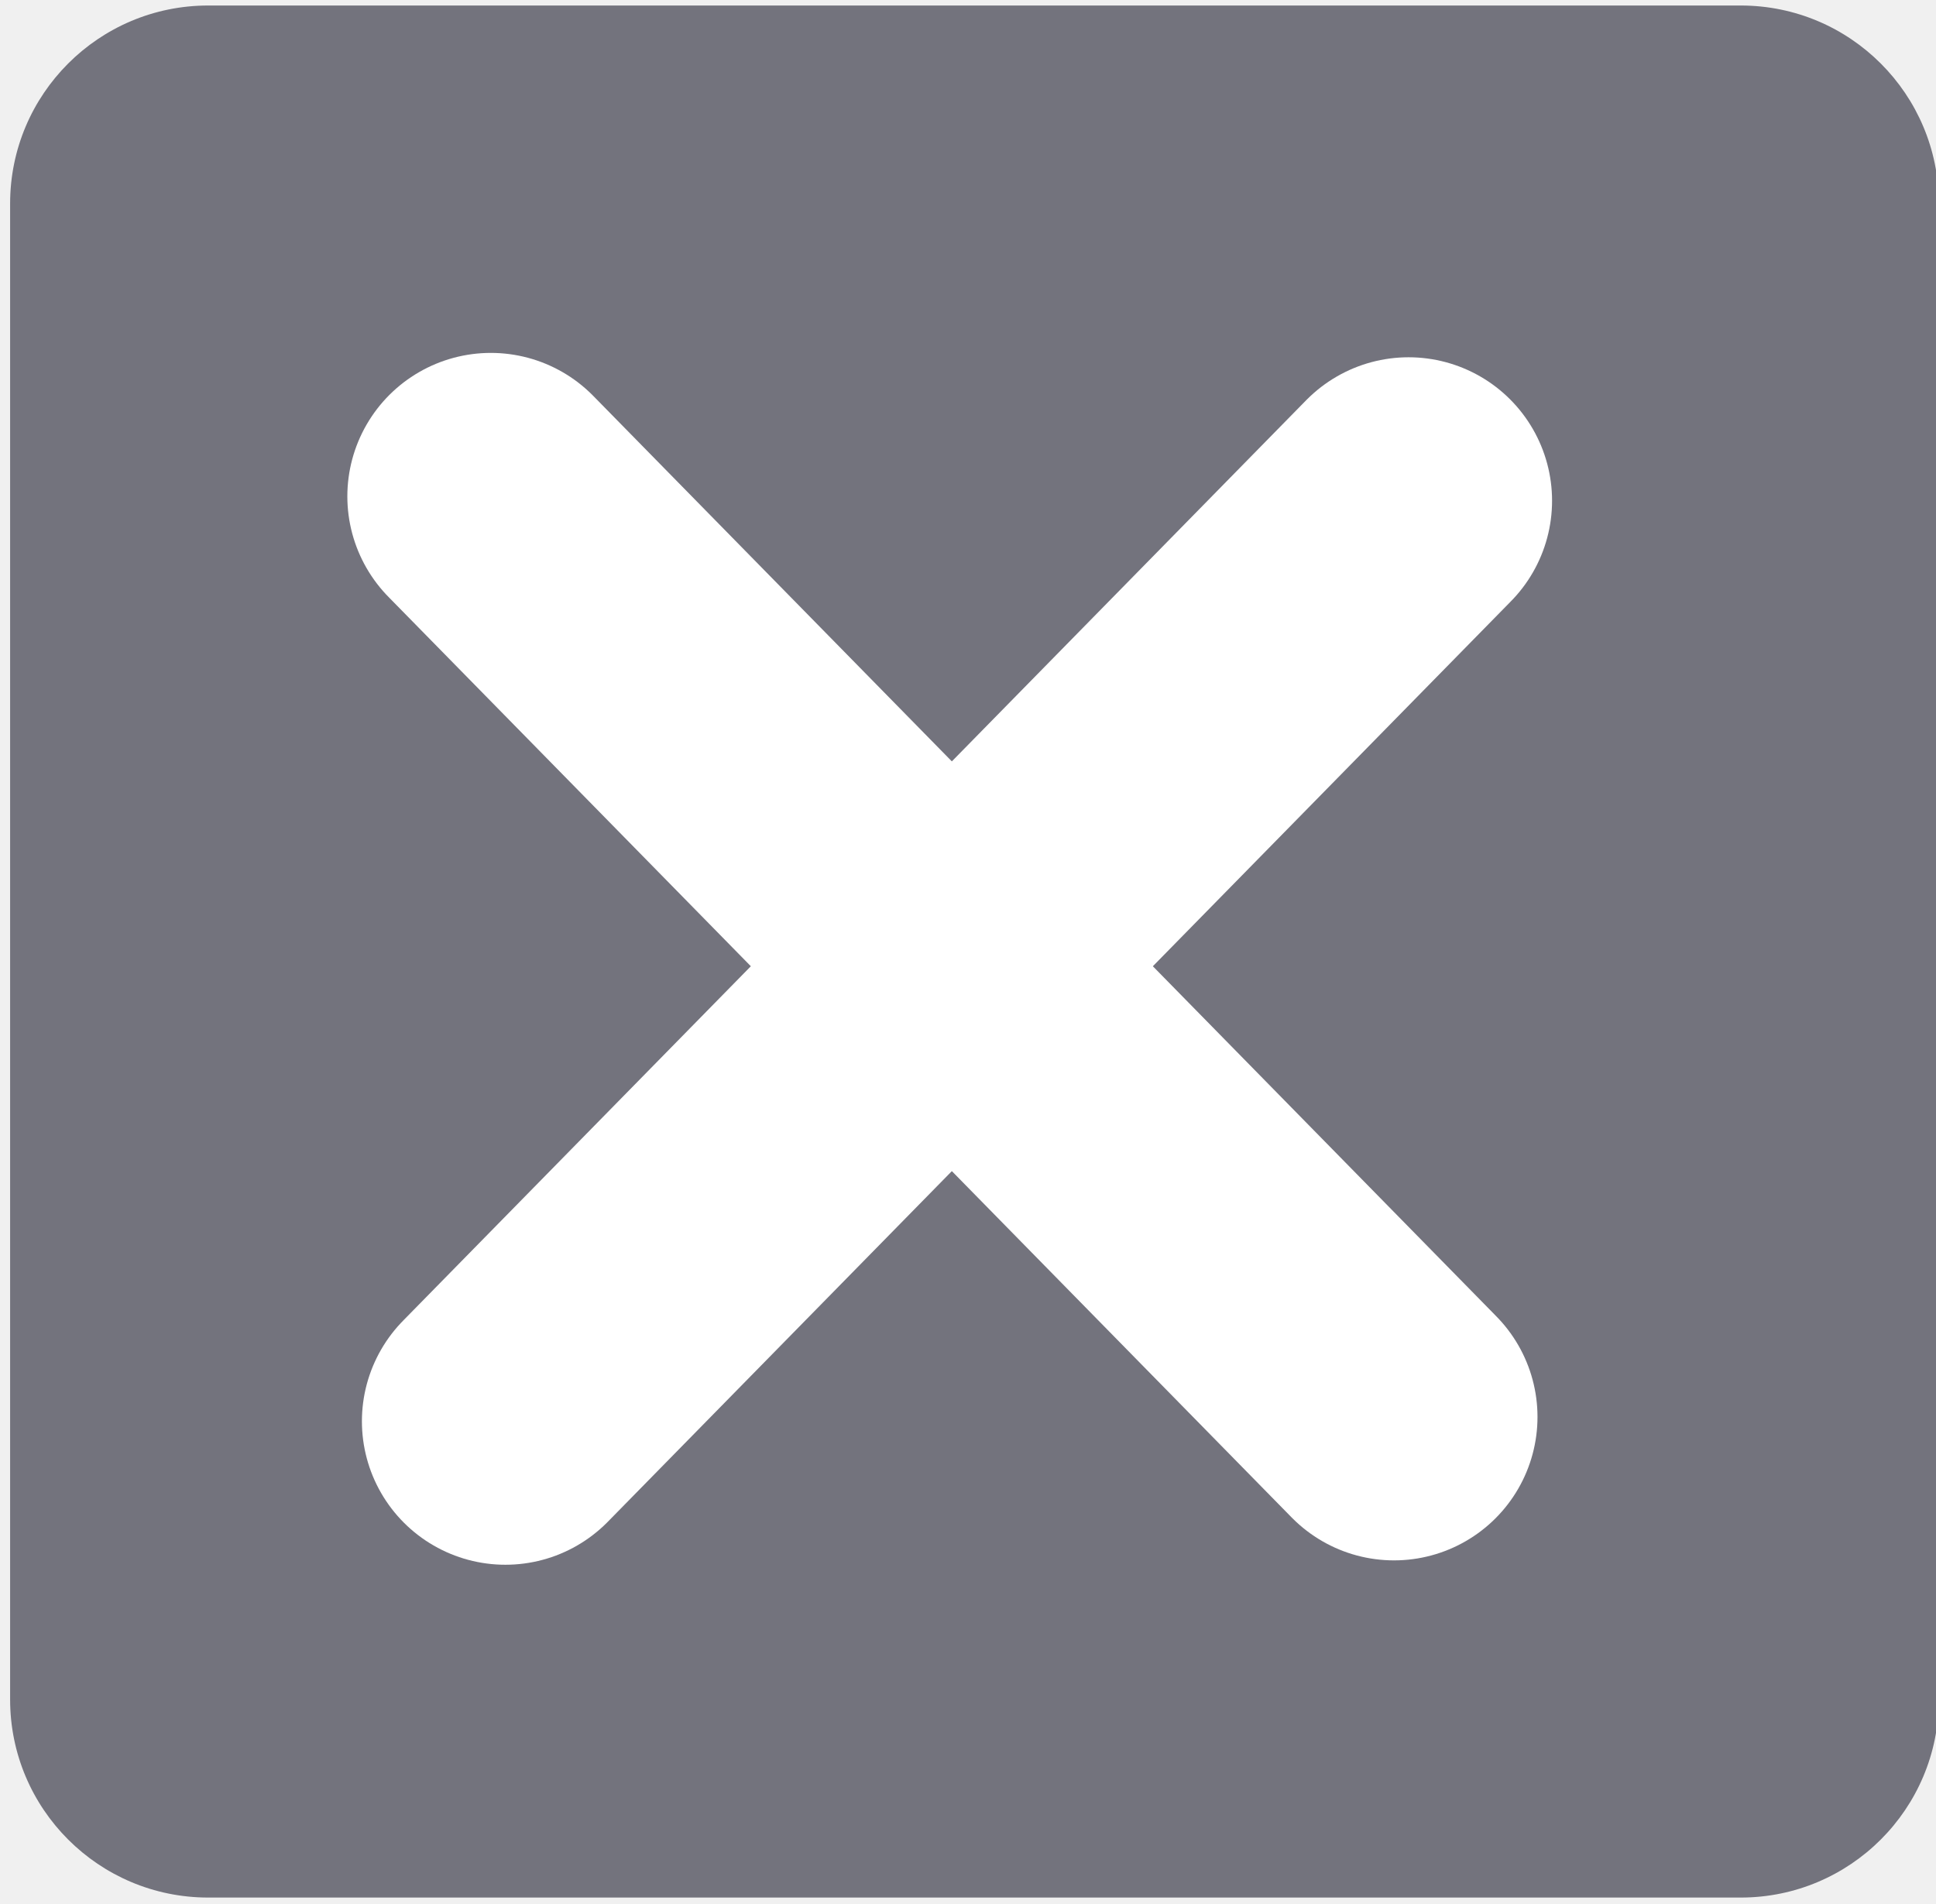
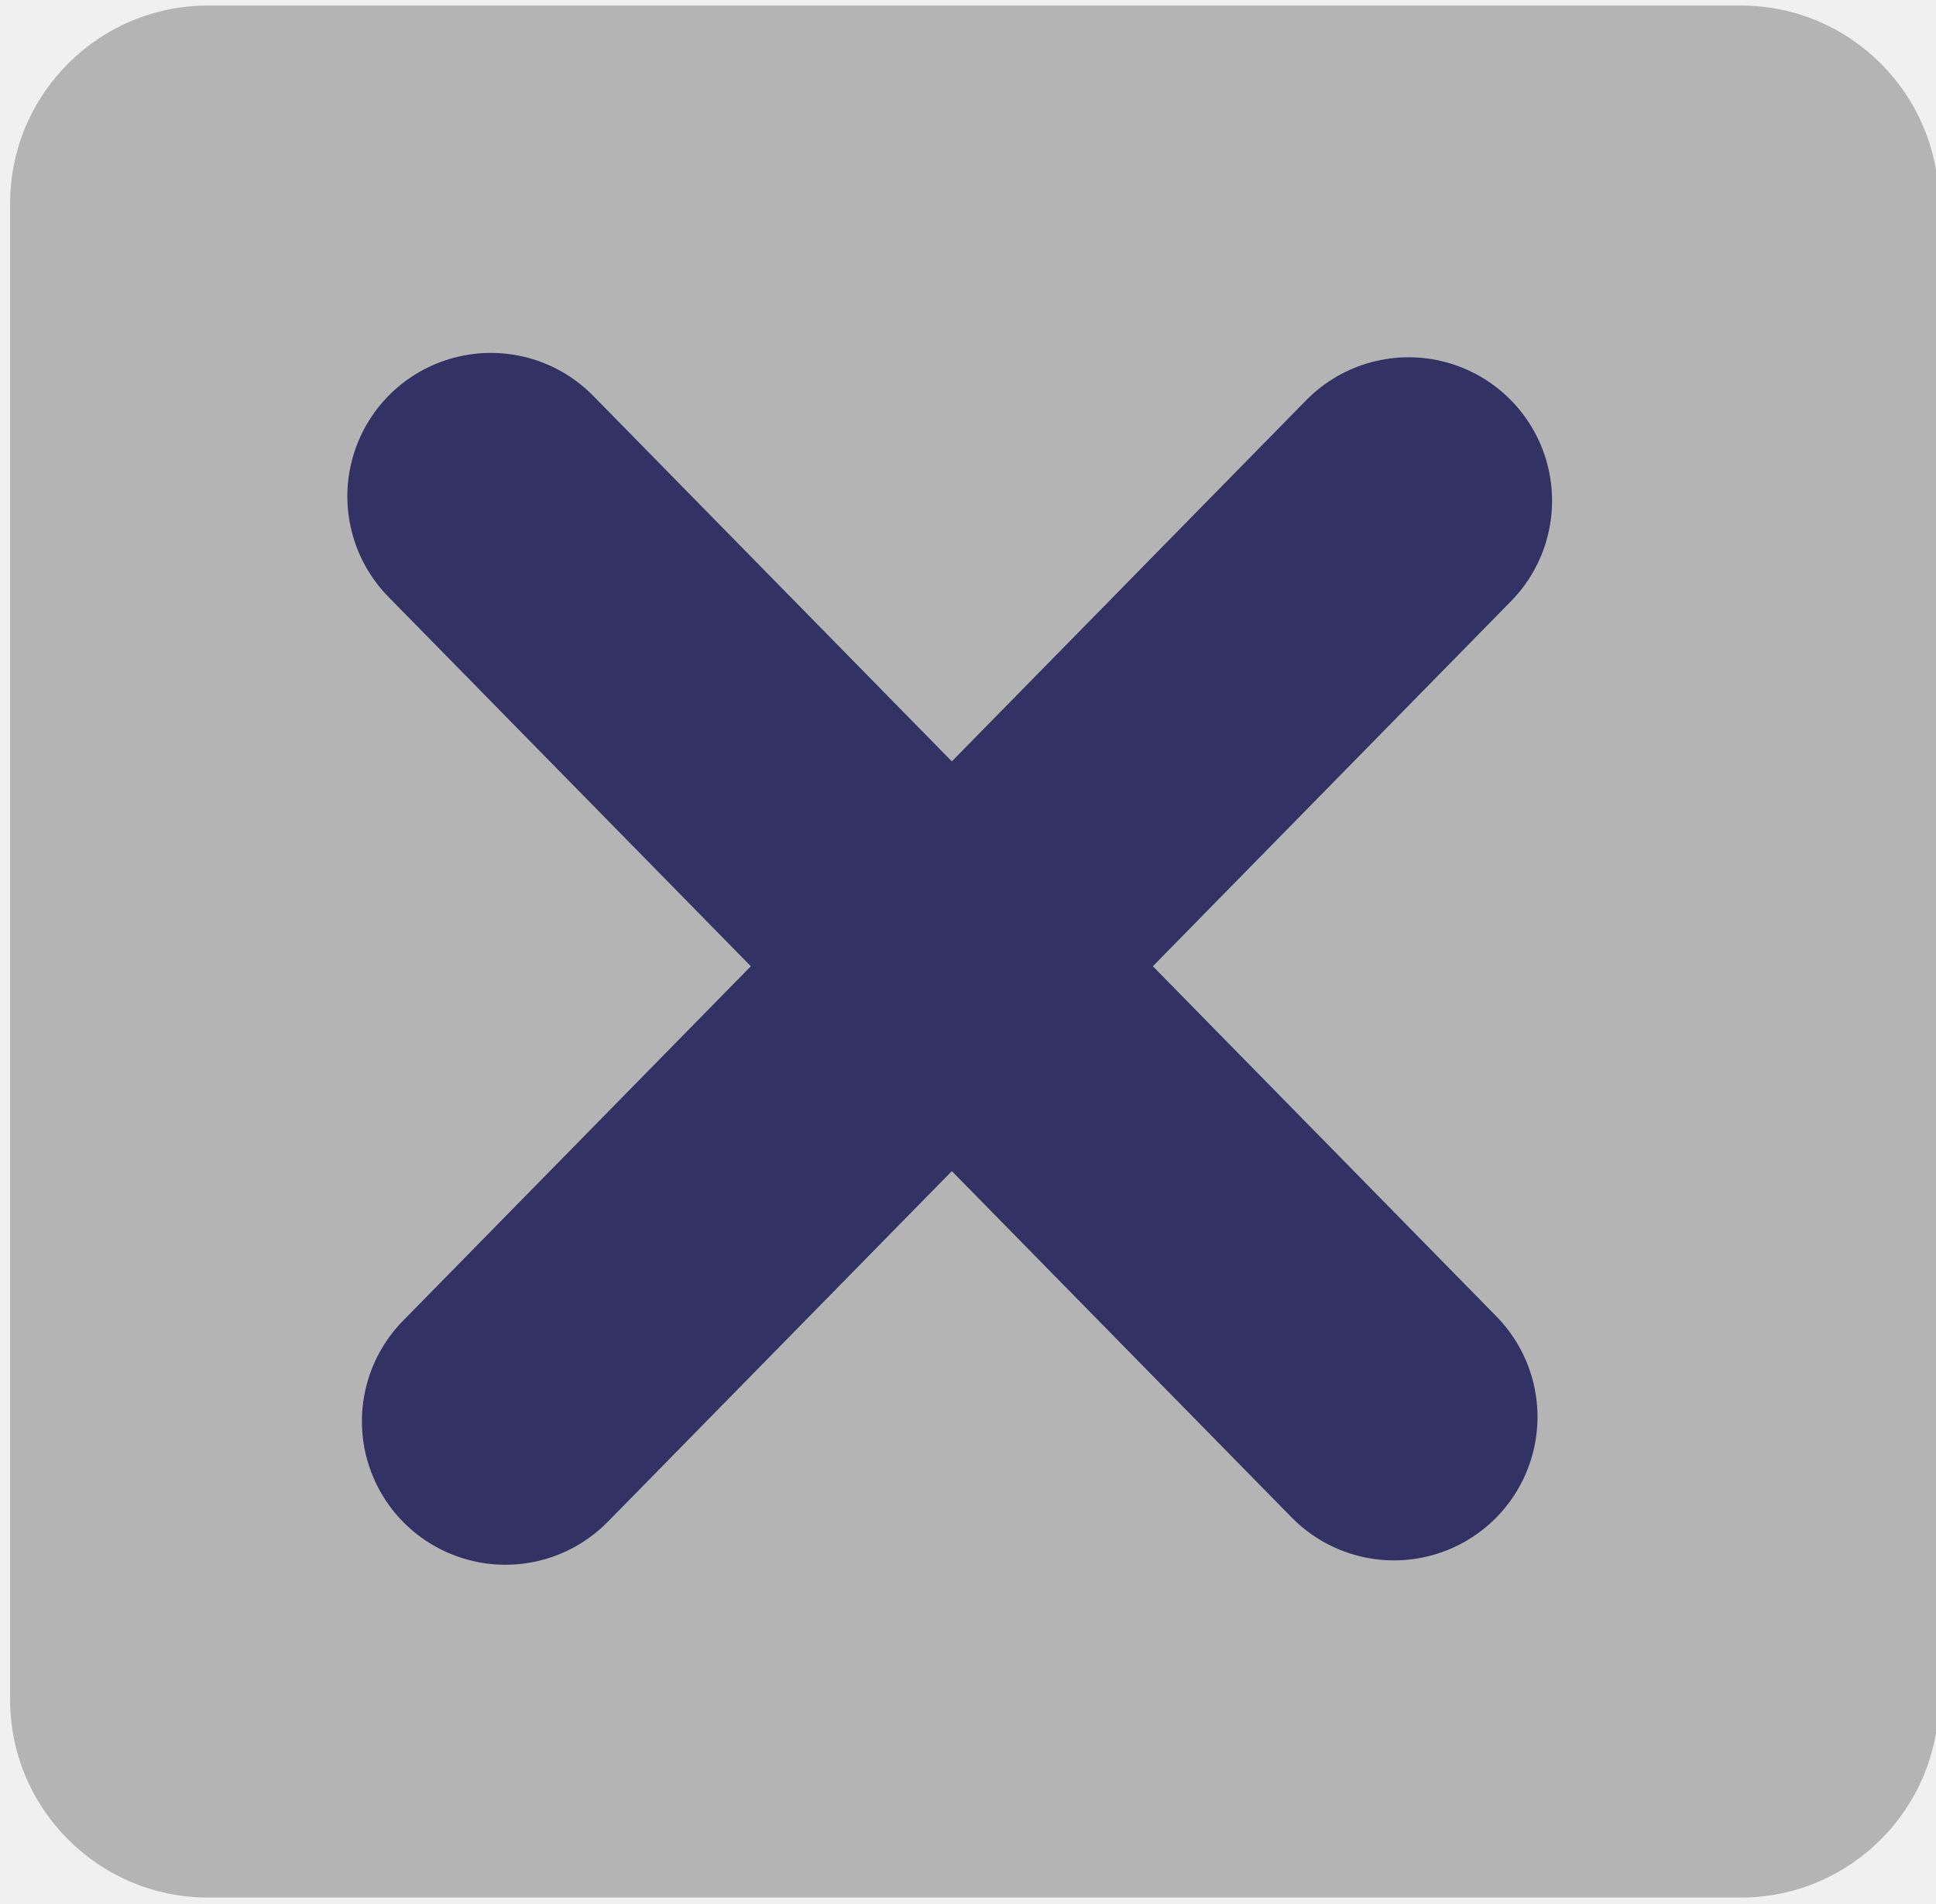
<svg xmlns="http://www.w3.org/2000/svg" xmlns:xlink="http://www.w3.org/1999/xlink" width="1.329mm" height="1.307mm" viewBox="0 0 1.329 1.307" version="1.1" id="svg8">
  <defs id="defs2">
    <linearGradient id="linearGradient831">
      <stop style="stop-color:#000000;stop-opacity:1;" offset="0" id="stop827" />
      <stop style="stop-color:#000000;stop-opacity:0;" offset="1" id="stop829" />
    </linearGradient>
    <linearGradient xlink:href="#linearGradient831" id="linearGradient833" x1="72.945" y1="85.866" x2="73.818" y2="85.866" gradientUnits="userSpaceOnUse" />
  </defs>
  <g id="layer1" transform="translate(-72.76406,-85.07121)">
    <text xml:space="preserve" style="font-style:normal;font-variant:normal;font-weight:normal;font-stretch:normal;font-size:2.822px;line-height:1.25;font-family:'Segoe UI';-inkscape-font-specification:'Segoe UI';font-variant-ligatures:normal;font-variant-caps:normal;font-variant-numeric:normal;font-feature-settings:normal;text-align:justify;letter-spacing:0px;word-spacing:0px;writing-mode:lr-tb;text-anchor:start;fill:#000000;fill-opacity:1;stroke:none;stroke-width:0.265" x="79.375" y="72.104" id="text16" />
-     <rect style="fill:#73737d;fill-opacity:1;stroke:#876870;stroke-width:0;stroke-miterlimit:1;stroke-dasharray:none;stroke-opacity:0.847" id="rect1" width="1.324" height="1.299" x="72.771" y="85.075" ry="0.136" />
-     <path style="fill:none;fill-rule:evenodd;stroke:#ffffff;stroke-width:0.197;stroke-linecap:round;stroke-linejoin:miter;stroke-dasharray:none;stroke-opacity:1" d="m 73.101,85.412 0.62,0.632" id="path1" />
-     <path style="fill:none;fill-rule:evenodd;stroke:#ffffff;stroke-width:0.197;stroke-linecap:round;stroke-linejoin:round;stroke-dasharray:none;stroke-opacity:1" d="m 73.111,86.047 0.62,-0.632" id="path1-6" />
+     <rect style="fill:#b4b4b4;fill-opacity:1;stroke:#876870;stroke-width:0;stroke-miterlimit:1;stroke-dasharray:none;stroke-opacity:0.847" id="rect1" width="1.324" height="1.299" x="72.771" y="85.075" ry="0.136" />
+     <path style="fill:none;fill-rule:evenodd;stroke:#323264;stroke-width:0.197;stroke-linecap:round;stroke-linejoin:miter;stroke-dasharray:none;stroke-opacity:1" d="m 73.101,85.412 0.62,0.632" id="path1" />
+     <path style="fill:none;fill-rule:evenodd;stroke:#323264;stroke-width:0.197;stroke-linecap:round;stroke-linejoin:round;stroke-dasharray:none;stroke-opacity:1" d="m 73.111,86.047 0.62,-0.632" id="path1-6" />
  </g>
</svg>
